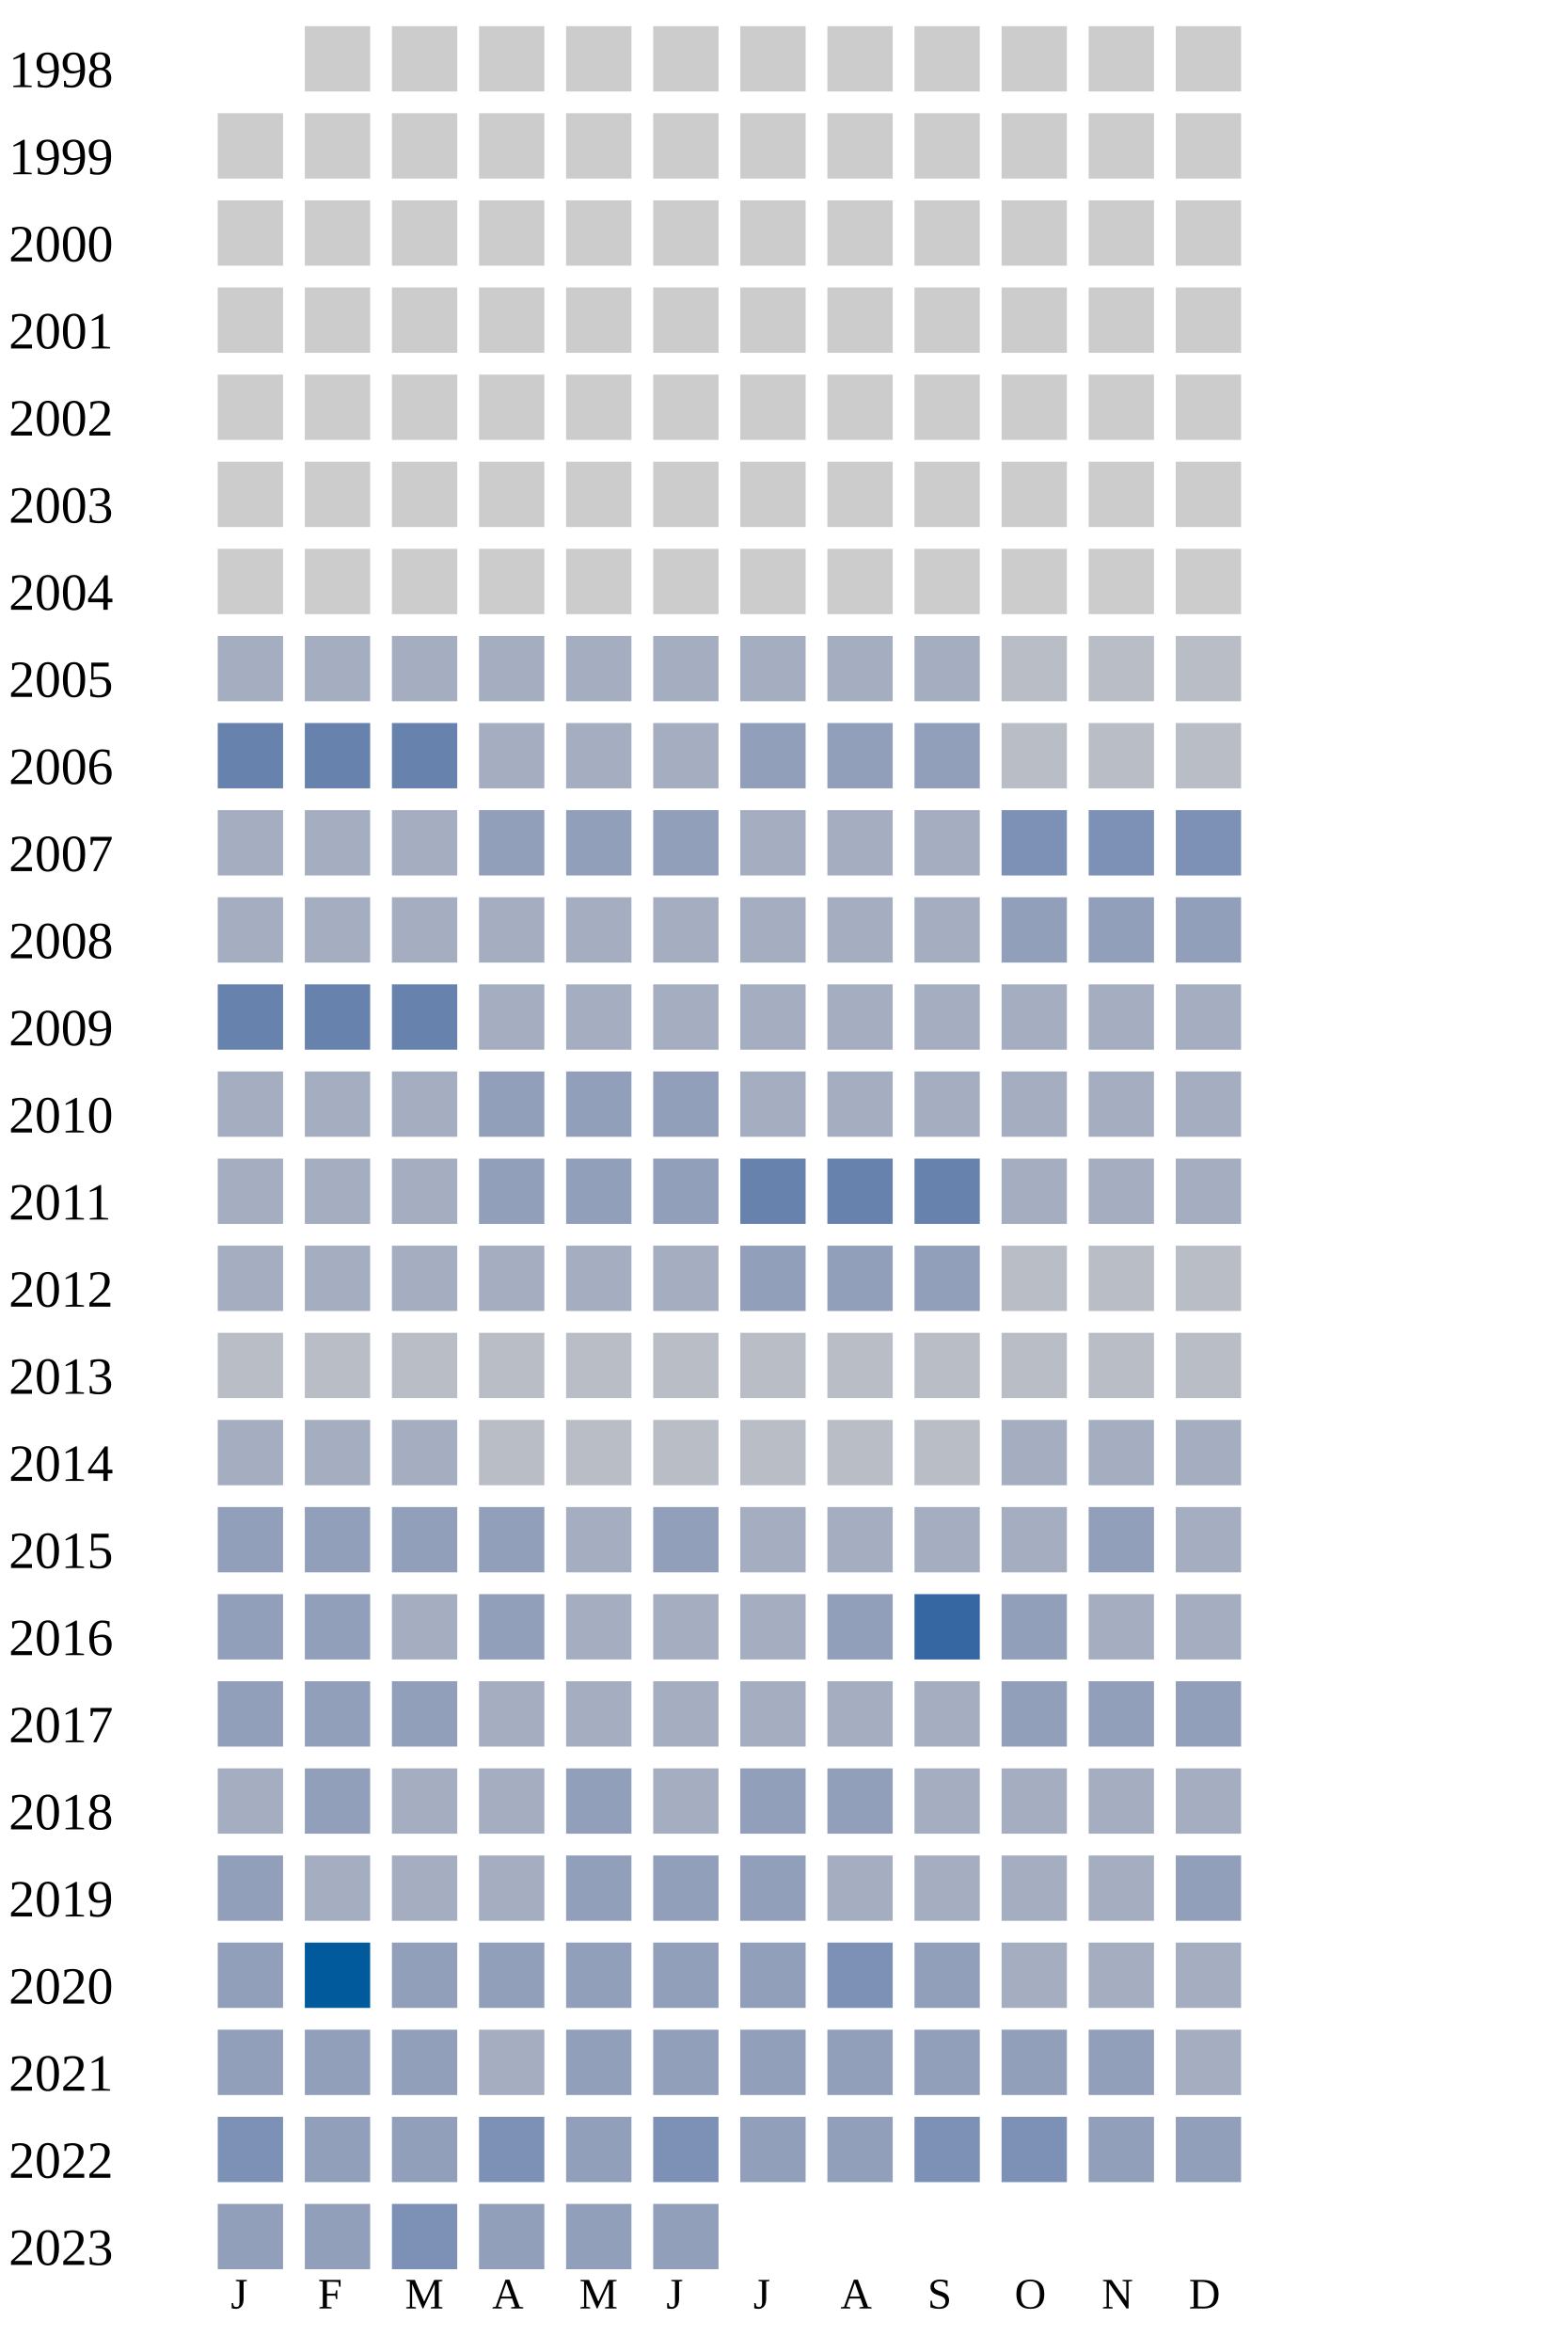
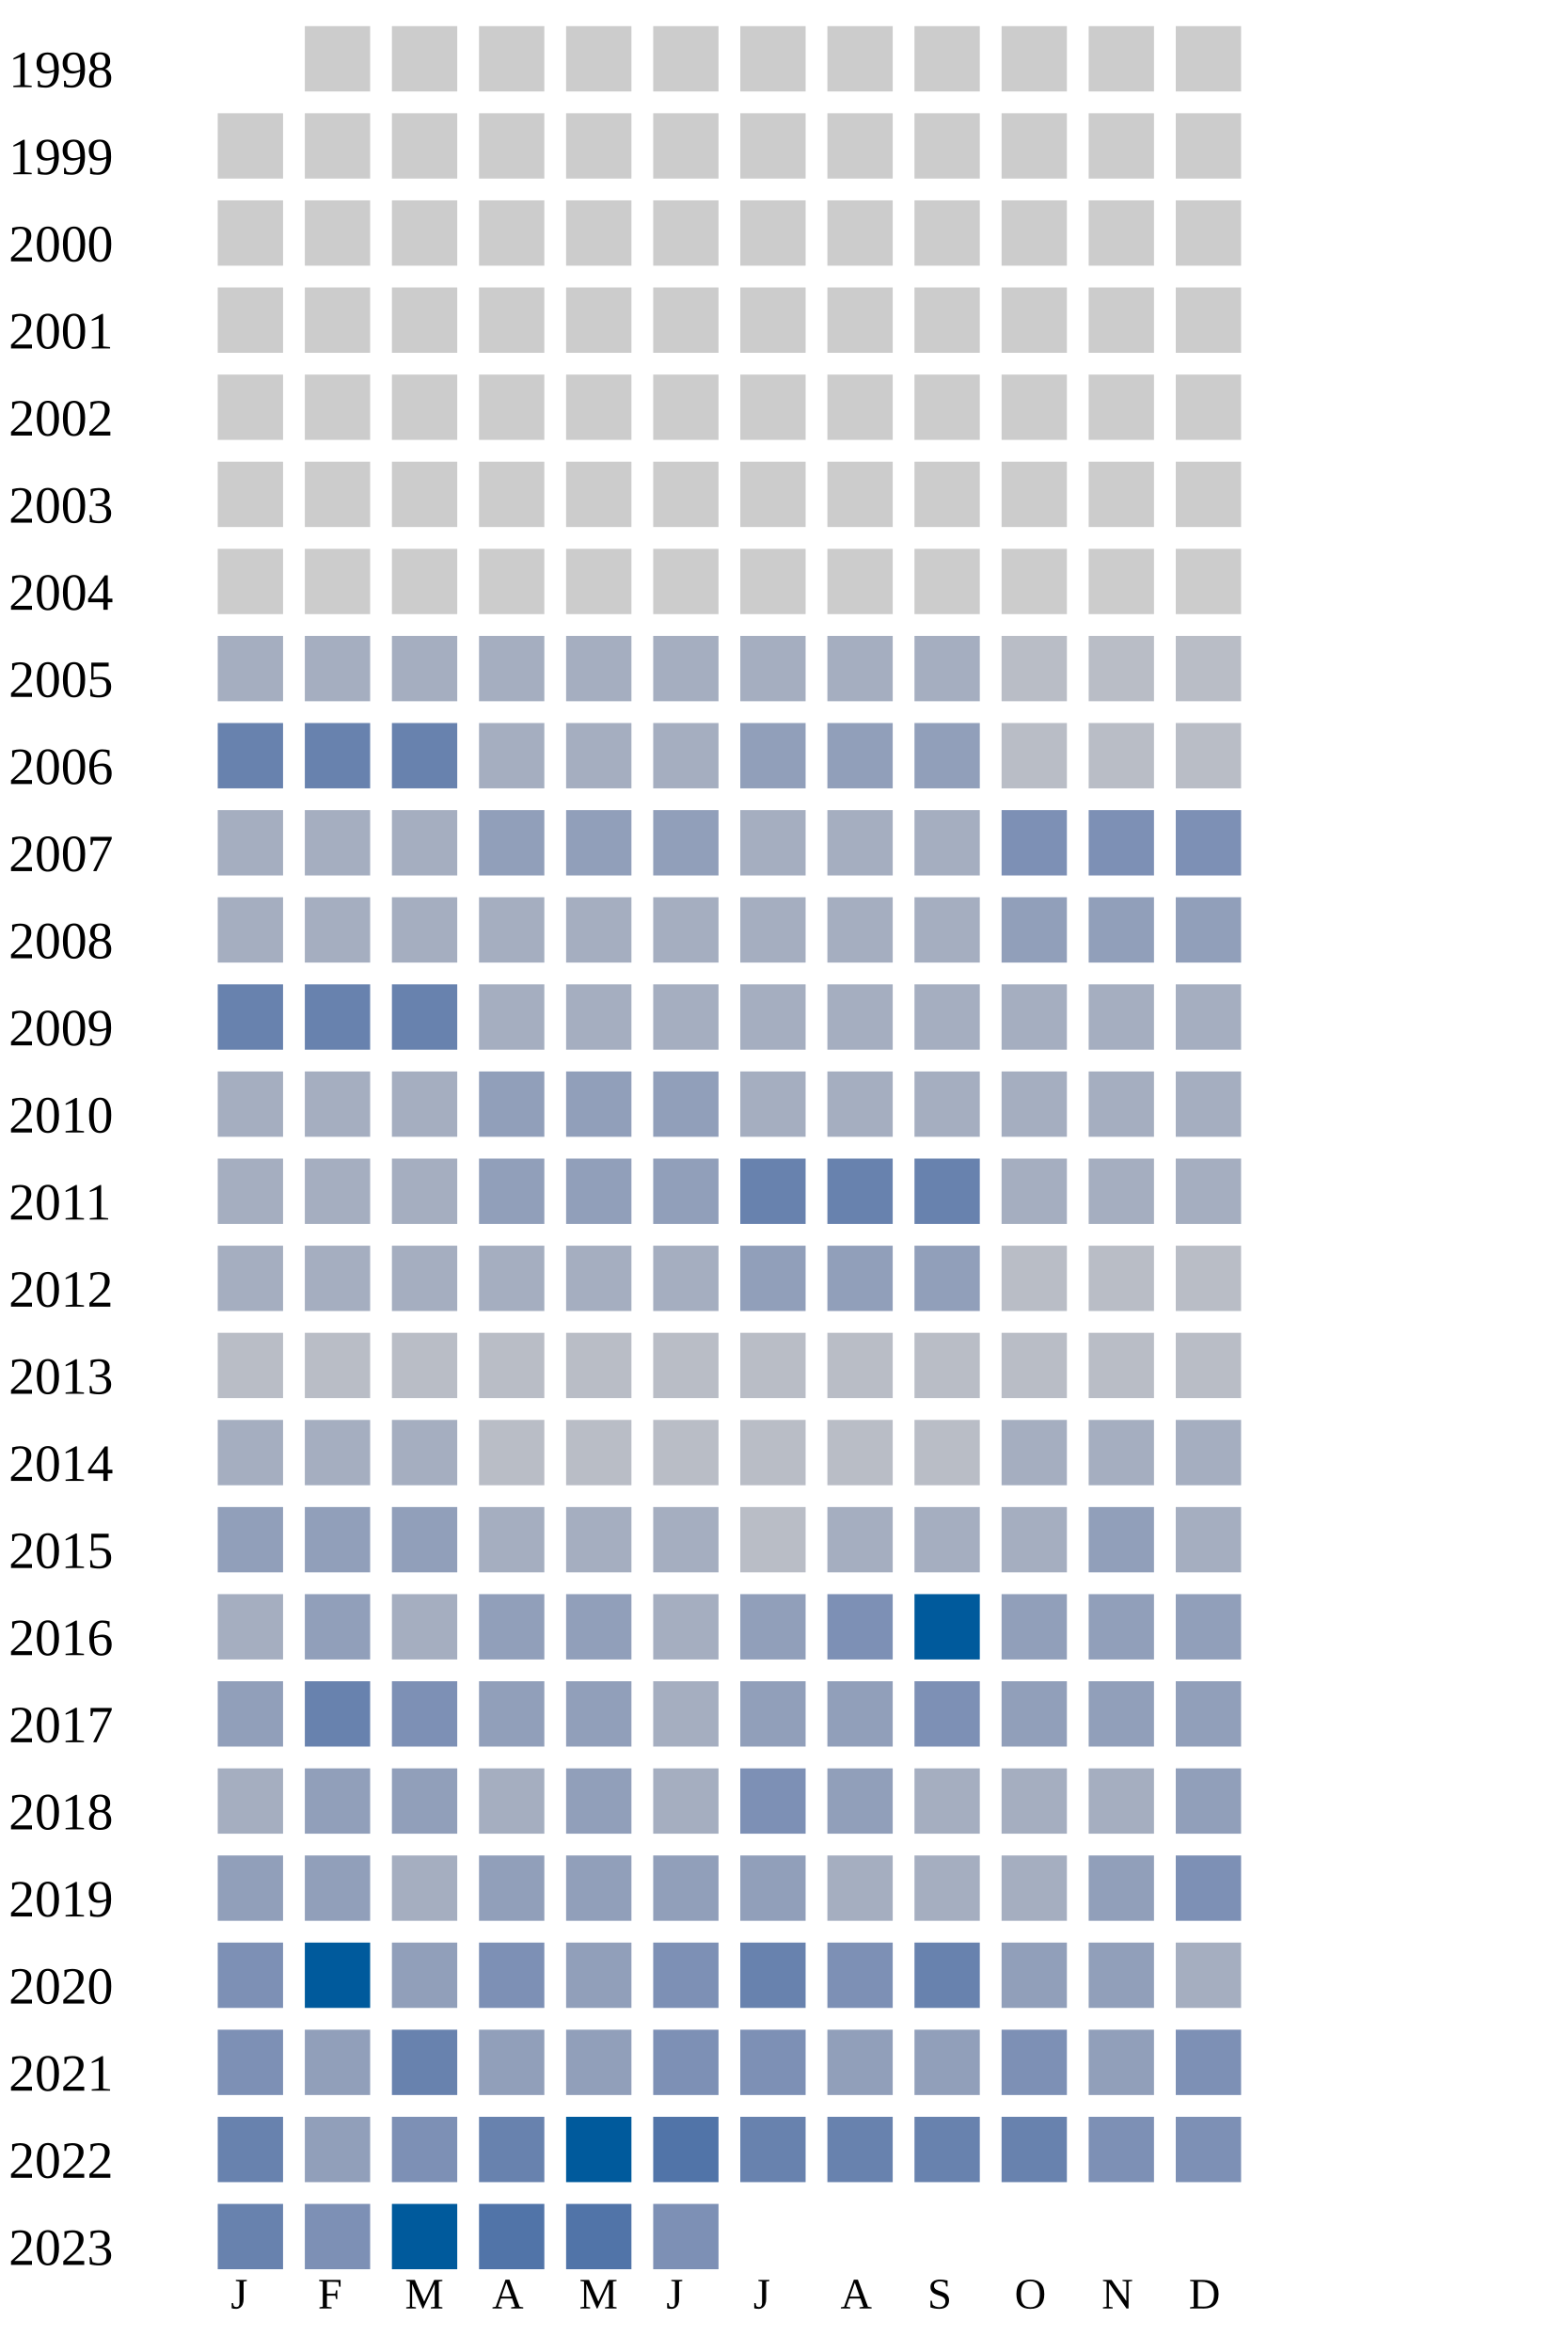
<svg xmlns="http://www.w3.org/2000/svg" width="360" height="540">
  <g transform="translate(0 0)">
    <text x="2" y="20">1998</text>
    <rect x="70" y="6" width="15" height="15" fill="#cccccc" />
    <rect x="90" y="6" width="15" height="15" fill="#cccccc" />
    <rect x="110" y="6" width="15" height="15" fill="#cccccc" />
    <rect x="130" y="6" width="15" height="15" fill="#cccccc" />
    <rect x="150" y="6" width="15" height="15" fill="#cccccc" />
    <rect x="170" y="6" width="15" height="15" fill="#cccccc" />
    <rect x="190" y="6" width="15" height="15" fill="#cccccc" />
    <rect x="210" y="6" width="15" height="15" fill="#cccccc" />
    <rect x="230" y="6" width="15" height="15" fill="#cccccc" />
    <rect x="250" y="6" width="15" height="15" fill="#cccccc" />
    <rect x="270" y="6" width="15" height="15" fill="#cccccc" />
  </g>
  <g transform="translate(0 20)">
    <text x="2" y="20">1999</text>
    <rect x="50" y="6" width="15" height="15" fill="#cccccc" />
    <rect x="70" y="6" width="15" height="15" fill="#cccccc" />
    <rect x="90" y="6" width="15" height="15" fill="#cccccc" />
    <rect x="110" y="6" width="15" height="15" fill="#cccccc" />
    <rect x="130" y="6" width="15" height="15" fill="#cccccc" />
    <rect x="150" y="6" width="15" height="15" fill="#cccccc" />
    <rect x="170" y="6" width="15" height="15" fill="#cccccc" />
    <rect x="190" y="6" width="15" height="15" fill="#cccccc" />
    <rect x="210" y="6" width="15" height="15" fill="#cccccc" />
    <rect x="230" y="6" width="15" height="15" fill="#cccccc" />
    <rect x="250" y="6" width="15" height="15" fill="#cccccc" />
    <rect x="270" y="6" width="15" height="15" fill="#cccccc" />
  </g>
  <g transform="translate(0 40)">
    <text x="2" y="20">2000</text>
    <rect x="50" y="6" width="15" height="15" fill="#cccccc" />
    <rect x="70" y="6" width="15" height="15" fill="#cccccc" />
    <rect x="90" y="6" width="15" height="15" fill="#cccccc" />
    <rect x="110" y="6" width="15" height="15" fill="#cccccc" />
    <rect x="130" y="6" width="15" height="15" fill="#cccccc" />
    <rect x="150" y="6" width="15" height="15" fill="#cccccc" />
    <rect x="170" y="6" width="15" height="15" fill="#cccccc" />
    <rect x="190" y="6" width="15" height="15" fill="#cccccc" />
    <rect x="210" y="6" width="15" height="15" fill="#cccccc" />
    <rect x="230" y="6" width="15" height="15" fill="#cccccc" />
    <rect x="250" y="6" width="15" height="15" fill="#cccccc" />
    <rect x="270" y="6" width="15" height="15" fill="#cccccc" />
  </g>
  <g transform="translate(0 60)">
    <text x="2" y="20">2001</text>
    <rect x="50" y="6" width="15" height="15" fill="#cccccc" />
    <rect x="70" y="6" width="15" height="15" fill="#cccccc" />
    <rect x="90" y="6" width="15" height="15" fill="#cccccc" />
    <rect x="110" y="6" width="15" height="15" fill="#cccccc" />
    <rect x="130" y="6" width="15" height="15" fill="#cccccc" />
    <rect x="150" y="6" width="15" height="15" fill="#cccccc" />
    <rect x="170" y="6" width="15" height="15" fill="#cccccc" />
    <rect x="190" y="6" width="15" height="15" fill="#cccccc" />
    <rect x="210" y="6" width="15" height="15" fill="#cccccc" />
    <rect x="230" y="6" width="15" height="15" fill="#cccccc" />
    <rect x="250" y="6" width="15" height="15" fill="#cccccc" />
    <rect x="270" y="6" width="15" height="15" fill="#cccccc" />
  </g>
  <g transform="translate(0 80)">
    <text x="2" y="20">2002</text>
    <rect x="50" y="6" width="15" height="15" fill="#cccccc" />
    <rect x="70" y="6" width="15" height="15" fill="#cccccc" />
    <rect x="90" y="6" width="15" height="15" fill="#cccccc" />
    <rect x="110" y="6" width="15" height="15" fill="#cccccc" />
    <rect x="130" y="6" width="15" height="15" fill="#cccccc" />
    <rect x="150" y="6" width="15" height="15" fill="#cccccc" />
    <rect x="170" y="6" width="15" height="15" fill="#cccccc" />
    <rect x="190" y="6" width="15" height="15" fill="#cccccc" />
    <rect x="210" y="6" width="15" height="15" fill="#cccccc" />
    <rect x="230" y="6" width="15" height="15" fill="#cccccc" />
    <rect x="250" y="6" width="15" height="15" fill="#cccccc" />
    <rect x="270" y="6" width="15" height="15" fill="#cccccc" />
  </g>
  <g transform="translate(0 100)">
    <text x="2" y="20">2003</text>
    <rect x="50" y="6" width="15" height="15" fill="#cccccc" />
    <rect x="70" y="6" width="15" height="15" fill="#cccccc" />
    <rect x="90" y="6" width="15" height="15" fill="#cccccc" />
    <rect x="110" y="6" width="15" height="15" fill="#cccccc" />
    <rect x="130" y="6" width="15" height="15" fill="#cccccc" />
    <rect x="150" y="6" width="15" height="15" fill="#cccccc" />
    <rect x="170" y="6" width="15" height="15" fill="#cccccc" />
    <rect x="190" y="6" width="15" height="15" fill="#cccccc" />
    <rect x="210" y="6" width="15" height="15" fill="#cccccc" />
    <rect x="230" y="6" width="15" height="15" fill="#cccccc" />
    <rect x="250" y="6" width="15" height="15" fill="#cccccc" />
    <rect x="270" y="6" width="15" height="15" fill="#cccccc" />
  </g>
  <g transform="translate(0 120)">
    <text x="2" y="20">2004</text>
    <rect x="50" y="6" width="15" height="15" fill="#cccccc" />
    <rect x="70" y="6" width="15" height="15" fill="#cccccc" />
    <rect x="90" y="6" width="15" height="15" fill="#cccccc" />
    <rect x="110" y="6" width="15" height="15" fill="#cccccc" />
    <rect x="130" y="6" width="15" height="15" fill="#cccccc" />
    <rect x="150" y="6" width="15" height="15" fill="#cccccc" />
    <rect x="170" y="6" width="15" height="15" fill="#cccccc" />
    <rect x="190" y="6" width="15" height="15" fill="#cccccc" />
    <rect x="210" y="6" width="15" height="15" fill="#cccccc" />
    <rect x="230" y="6" width="15" height="15" fill="#cccccc" />
    <rect x="250" y="6" width="15" height="15" fill="#cccccc" />
    <rect x="270" y="6" width="15" height="15" fill="#cccccc" />
  </g>
  <g transform="translate(0 140)">
    <text x="2" y="20">2005</text>
    <rect x="50" y="6" width="15" height="15" fill="#a5aec0" />
    <rect x="70" y="6" width="15" height="15" fill="#a5aec0" />
    <rect x="90" y="6" width="15" height="15" fill="#a5aec0" />
    <rect x="110" y="6" width="15" height="15" fill="#a5aec0" />
    <rect x="130" y="6" width="15" height="15" fill="#a5aec0" />
    <rect x="150" y="6" width="15" height="15" fill="#a5aec0" />
    <rect x="170" y="6" width="15" height="15" fill="#a5aec0" />
    <rect x="190" y="6" width="15" height="15" fill="#a5aec0" />
    <rect x="210" y="6" width="15" height="15" fill="#a5aec0" />
    <rect x="230" y="6" width="15" height="15" fill="#b9bdc6" />
    <rect x="250" y="6" width="15" height="15" fill="#b9bdc6" />
    <rect x="270" y="6" width="15" height="15" fill="#b9bdc6" />
  </g>
  <g transform="translate(0 160)">
    <text x="2" y="20">2006</text>
    <rect x="50" y="6" width="15" height="15" fill="#6882ae" />
    <rect x="70" y="6" width="15" height="15" fill="#6882ae" />
    <rect x="90" y="6" width="15" height="15" fill="#6882ae" />
    <rect x="110" y="6" width="15" height="15" fill="#a5aec0" />
    <rect x="130" y="6" width="15" height="15" fill="#a5aec0" />
    <rect x="150" y="6" width="15" height="15" fill="#a5aec0" />
    <rect x="170" y="6" width="15" height="15" fill="#919fba" />
    <rect x="190" y="6" width="15" height="15" fill="#919fba" />
    <rect x="210" y="6" width="15" height="15" fill="#919fba" />
    <rect x="230" y="6" width="15" height="15" fill="#b9bdc6" />
    <rect x="250" y="6" width="15" height="15" fill="#b9bdc6" />
    <rect x="270" y="6" width="15" height="15" fill="#b9bdc6" />
  </g>
  <g transform="translate(0 180)">
    <text x="2" y="20">2007</text>
    <rect x="50" y="6" width="15" height="15" fill="#a5aec0" />
    <rect x="70" y="6" width="15" height="15" fill="#a5aec0" />
    <rect x="90" y="6" width="15" height="15" fill="#a5aec0" />
    <rect x="110" y="6" width="15" height="15" fill="#919fba" />
    <rect x="130" y="6" width="15" height="15" fill="#919fba" />
    <rect x="150" y="6" width="15" height="15" fill="#919fba" />
    <rect x="170" y="6" width="15" height="15" fill="#a5aec0" />
    <rect x="190" y="6" width="15" height="15" fill="#a5aec0" />
    <rect x="210" y="6" width="15" height="15" fill="#a5aec0" />
    <rect x="230" y="6" width="15" height="15" fill="#7d90b5" />
    <rect x="250" y="6" width="15" height="15" fill="#7d90b5" />
    <rect x="270" y="6" width="15" height="15" fill="#7d90b5" />
  </g>
  <g transform="translate(0 200)">
    <text x="2" y="20">2008</text>
    <rect x="50" y="6" width="15" height="15" fill="#a5aec0" />
    <rect x="70" y="6" width="15" height="15" fill="#a5aec0" />
    <rect x="90" y="6" width="15" height="15" fill="#a5aec0" />
    <rect x="110" y="6" width="15" height="15" fill="#a5aec0" />
    <rect x="130" y="6" width="15" height="15" fill="#a5aec0" />
    <rect x="150" y="6" width="15" height="15" fill="#a5aec0" />
    <rect x="170" y="6" width="15" height="15" fill="#a5aec0" />
    <rect x="190" y="6" width="15" height="15" fill="#a5aec0" />
    <rect x="210" y="6" width="15" height="15" fill="#a5aec0" />
    <rect x="230" y="6" width="15" height="15" fill="#919fba" />
    <rect x="250" y="6" width="15" height="15" fill="#919fba" />
    <rect x="270" y="6" width="15" height="15" fill="#919fba" />
  </g>
  <g transform="translate(0 220)">
    <text x="2" y="20">2009</text>
    <rect x="50" y="6" width="15" height="15" fill="#6882ae" />
    <rect x="70" y="6" width="15" height="15" fill="#6882ae" />
    <rect x="90" y="6" width="15" height="15" fill="#6882ae" />
    <rect x="110" y="6" width="15" height="15" fill="#a5aec0" />
    <rect x="130" y="6" width="15" height="15" fill="#a5aec0" />
    <rect x="150" y="6" width="15" height="15" fill="#a5aec0" />
    <rect x="170" y="6" width="15" height="15" fill="#a5aec0" />
    <rect x="190" y="6" width="15" height="15" fill="#a5aec0" />
    <rect x="210" y="6" width="15" height="15" fill="#a5aec0" />
    <rect x="230" y="6" width="15" height="15" fill="#a5aec0" />
    <rect x="250" y="6" width="15" height="15" fill="#a5aec0" />
    <rect x="270" y="6" width="15" height="15" fill="#a5aec0" />
  </g>
  <g transform="translate(0 240)">
    <text x="2" y="20">2010</text>
    <rect x="50" y="6" width="15" height="15" fill="#a5aec0" />
    <rect x="70" y="6" width="15" height="15" fill="#a5aec0" />
    <rect x="90" y="6" width="15" height="15" fill="#a5aec0" />
    <rect x="110" y="6" width="15" height="15" fill="#919fba" />
    <rect x="130" y="6" width="15" height="15" fill="#919fba" />
    <rect x="150" y="6" width="15" height="15" fill="#919fba" />
    <rect x="170" y="6" width="15" height="15" fill="#a5aec0" />
    <rect x="190" y="6" width="15" height="15" fill="#a5aec0" />
    <rect x="210" y="6" width="15" height="15" fill="#a5aec0" />
    <rect x="230" y="6" width="15" height="15" fill="#a5aec0" />
    <rect x="250" y="6" width="15" height="15" fill="#a5aec0" />
    <rect x="270" y="6" width="15" height="15" fill="#a5aec0" />
  </g>
  <g transform="translate(0 260)">
    <text x="2" y="20">2011</text>
    <rect x="50" y="6" width="15" height="15" fill="#a5aec0" />
    <rect x="70" y="6" width="15" height="15" fill="#a5aec0" />
    <rect x="90" y="6" width="15" height="15" fill="#a5aec0" />
    <rect x="110" y="6" width="15" height="15" fill="#919fba" />
    <rect x="130" y="6" width="15" height="15" fill="#919fba" />
    <rect x="150" y="6" width="15" height="15" fill="#919fba" />
    <rect x="170" y="6" width="15" height="15" fill="#6882ae" />
    <rect x="190" y="6" width="15" height="15" fill="#6882ae" />
    <rect x="210" y="6" width="15" height="15" fill="#6882ae" />
    <rect x="230" y="6" width="15" height="15" fill="#a5aec0" />
    <rect x="250" y="6" width="15" height="15" fill="#a5aec0" />
    <rect x="270" y="6" width="15" height="15" fill="#a5aec0" />
  </g>
  <g transform="translate(0 280)">
    <text x="2" y="20">2012</text>
    <rect x="50" y="6" width="15" height="15" fill="#a5aec0" />
    <rect x="70" y="6" width="15" height="15" fill="#a5aec0" />
    <rect x="90" y="6" width="15" height="15" fill="#a5aec0" />
    <rect x="110" y="6" width="15" height="15" fill="#a5aec0" />
    <rect x="130" y="6" width="15" height="15" fill="#a5aec0" />
    <rect x="150" y="6" width="15" height="15" fill="#a5aec0" />
    <rect x="170" y="6" width="15" height="15" fill="#919fba" />
    <rect x="190" y="6" width="15" height="15" fill="#919fba" />
    <rect x="210" y="6" width="15" height="15" fill="#919fba" />
    <rect x="230" y="6" width="15" height="15" fill="#b9bdc6" />
    <rect x="250" y="6" width="15" height="15" fill="#b9bdc6" />
    <rect x="270" y="6" width="15" height="15" fill="#b9bdc6" />
  </g>
  <g transform="translate(0 300)">
    <text x="2" y="20">2013</text>
    <rect x="50" y="6" width="15" height="15" fill="#b9bdc6" />
    <rect x="70" y="6" width="15" height="15" fill="#b9bdc6" />
    <rect x="90" y="6" width="15" height="15" fill="#b9bdc6" />
    <rect x="110" y="6" width="15" height="15" fill="#b9bdc6" />
    <rect x="130" y="6" width="15" height="15" fill="#b9bdc6" />
    <rect x="150" y="6" width="15" height="15" fill="#b9bdc6" />
    <rect x="170" y="6" width="15" height="15" fill="#b9bdc6" />
    <rect x="190" y="6" width="15" height="15" fill="#b9bdc6" />
    <rect x="210" y="6" width="15" height="15" fill="#b9bdc6" />
    <rect x="230" y="6" width="15" height="15" fill="#b9bdc6" />
    <rect x="250" y="6" width="15" height="15" fill="#b9bdc6" />
    <rect x="270" y="6" width="15" height="15" fill="#b9bdc6" />
  </g>
  <g transform="translate(0 320)">
    <text x="2" y="20">2014</text>
    <rect x="50" y="6" width="15" height="15" fill="#a5aec0" />
    <rect x="70" y="6" width="15" height="15" fill="#a5aec0" />
    <rect x="90" y="6" width="15" height="15" fill="#a5aec0" />
    <rect x="110" y="6" width="15" height="15" fill="#b9bdc6" />
    <rect x="130" y="6" width="15" height="15" fill="#b9bdc6" />
    <rect x="150" y="6" width="15" height="15" fill="#b9bdc6" />
    <rect x="170" y="6" width="15" height="15" fill="#b9bdc6" />
    <rect x="190" y="6" width="15" height="15" fill="#b9bdc6" />
    <rect x="210" y="6" width="15" height="15" fill="#b9bdc6" />
    <rect x="230" y="6" width="15" height="15" fill="#a5aec0" />
    <rect x="250" y="6" width="15" height="15" fill="#a5aec0" />
    <rect x="270" y="6" width="15" height="15" fill="#a5aec0" />
  </g>
  <g transform="translate(0 340)">
    <text x="2" y="20">2015</text>
    <rect x="50" y="6" width="15" height="15" fill="#919fba" />
    <rect x="70" y="6" width="15" height="15" fill="#919fba" />
    <rect x="90" y="6" width="15" height="15" fill="#919fba" />
-     <rect x="110" y="6" width="15" height="15" fill="#919fba" />
-     <rect x="130" y="6" width="15" height="15" fill="#a5aec0" />
-     <rect x="150" y="6" width="15" height="15" fill="#919fba" />
-     <rect x="170" y="6" width="15" height="15" fill="#a5aec0" />
+     <rect x="110" y="6" width="15" height="15" fill="#a5aec0" />
+     <rect x="130" y="6" width="15" height="15" fill="#a5aec0" />
+     <rect x="150" y="6" width="15" height="15" fill="#a5aec0" />
+     <rect x="170" y="6" width="15" height="15" fill="#b9bdc6" />
    <rect x="190" y="6" width="15" height="15" fill="#a5aec0" />
    <rect x="210" y="6" width="15" height="15" fill="#a5aec0" />
    <rect x="230" y="6" width="15" height="15" fill="#a5aec0" />
    <rect x="250" y="6" width="15" height="15" fill="#919fba" />
    <rect x="270" y="6" width="15" height="15" fill="#a5aec0" />
  </g>
  <g transform="translate(0 360)">
    <text x="2" y="20">2016</text>
-     <rect x="50" y="6" width="15" height="15" fill="#919fba" />
-     <rect x="70" y="6" width="15" height="15" fill="#919fba" />
-     <rect x="90" y="6" width="15" height="15" fill="#a5aec0" />
-     <rect x="110" y="6" width="15" height="15" fill="#919fba" />
-     <rect x="130" y="6" width="15" height="15" fill="#a5aec0" />
-     <rect x="150" y="6" width="15" height="15" fill="#a5aec0" />
-     <rect x="170" y="6" width="15" height="15" fill="#a5aec0" />
-     <rect x="190" y="6" width="15" height="15" fill="#919fba" />
-     <rect x="210" y="6" width="15" height="15" fill="#3667a2" />
+     <rect x="50" y="6" width="15" height="15" fill="#a5aec0" />
+     <rect x="70" y="6" width="15" height="15" fill="#919fba" />
+     <rect x="90" y="6" width="15" height="15" fill="#a5aec0" />
+     <rect x="110" y="6" width="15" height="15" fill="#919fba" />
+     <rect x="130" y="6" width="15" height="15" fill="#919fba" />
+     <rect x="150" y="6" width="15" height="15" fill="#a5aec0" />
+     <rect x="170" y="6" width="15" height="15" fill="#919fba" />
+     <rect x="190" y="6" width="15" height="15" fill="#7d90b5" />
+     <rect x="210" y="6" width="15" height="15" fill="#005a9c" />
    <rect x="230" y="6" width="15" height="15" fill="#919fba" />
-     <rect x="250" y="6" width="15" height="15" fill="#a5aec0" />
-     <rect x="270" y="6" width="15" height="15" fill="#a5aec0" />
+     <rect x="250" y="6" width="15" height="15" fill="#919fba" />
+     <rect x="270" y="6" width="15" height="15" fill="#919fba" />
  </g>
  <g transform="translate(0 380)">
    <text x="2" y="20">2017</text>
    <rect x="50" y="6" width="15" height="15" fill="#919fba" />
-     <rect x="70" y="6" width="15" height="15" fill="#919fba" />
-     <rect x="90" y="6" width="15" height="15" fill="#919fba" />
-     <rect x="110" y="6" width="15" height="15" fill="#a5aec0" />
-     <rect x="130" y="6" width="15" height="15" fill="#a5aec0" />
-     <rect x="150" y="6" width="15" height="15" fill="#a5aec0" />
-     <rect x="170" y="6" width="15" height="15" fill="#a5aec0" />
-     <rect x="190" y="6" width="15" height="15" fill="#a5aec0" />
-     <rect x="210" y="6" width="15" height="15" fill="#a5aec0" />
+     <rect x="70" y="6" width="15" height="15" fill="#6882ae" />
+     <rect x="90" y="6" width="15" height="15" fill="#7d90b5" />
+     <rect x="110" y="6" width="15" height="15" fill="#919fba" />
+     <rect x="130" y="6" width="15" height="15" fill="#919fba" />
+     <rect x="150" y="6" width="15" height="15" fill="#a5aec0" />
+     <rect x="170" y="6" width="15" height="15" fill="#919fba" />
+     <rect x="190" y="6" width="15" height="15" fill="#919fba" />
+     <rect x="210" y="6" width="15" height="15" fill="#7d90b5" />
    <rect x="230" y="6" width="15" height="15" fill="#919fba" />
    <rect x="250" y="6" width="15" height="15" fill="#919fba" />
    <rect x="270" y="6" width="15" height="15" fill="#919fba" />
  </g>
  <g transform="translate(0 400)">
    <text x="2" y="20">2018</text>
    <rect x="50" y="6" width="15" height="15" fill="#a5aec0" />
    <rect x="70" y="6" width="15" height="15" fill="#919fba" />
-     <rect x="90" y="6" width="15" height="15" fill="#a5aec0" />
-     <rect x="110" y="6" width="15" height="15" fill="#a5aec0" />
-     <rect x="130" y="6" width="15" height="15" fill="#919fba" />
-     <rect x="150" y="6" width="15" height="15" fill="#a5aec0" />
-     <rect x="170" y="6" width="15" height="15" fill="#919fba" />
+     <rect x="90" y="6" width="15" height="15" fill="#919fba" />
+     <rect x="110" y="6" width="15" height="15" fill="#a5aec0" />
+     <rect x="130" y="6" width="15" height="15" fill="#919fba" />
+     <rect x="150" y="6" width="15" height="15" fill="#a5aec0" />
+     <rect x="170" y="6" width="15" height="15" fill="#7d90b5" />
    <rect x="190" y="6" width="15" height="15" fill="#919fba" />
    <rect x="210" y="6" width="15" height="15" fill="#a5aec0" />
    <rect x="230" y="6" width="15" height="15" fill="#a5aec0" />
    <rect x="250" y="6" width="15" height="15" fill="#a5aec0" />
-     <rect x="270" y="6" width="15" height="15" fill="#a5aec0" />
+     <rect x="270" y="6" width="15" height="15" fill="#919fba" />
  </g>
  <g transform="translate(0 420)">
    <text x="2" y="20">2019</text>
    <rect x="50" y="6" width="15" height="15" fill="#919fba" />
-     <rect x="70" y="6" width="15" height="15" fill="#a5aec0" />
-     <rect x="90" y="6" width="15" height="15" fill="#a5aec0" />
-     <rect x="110" y="6" width="15" height="15" fill="#a5aec0" />
+     <rect x="70" y="6" width="15" height="15" fill="#919fba" />
+     <rect x="90" y="6" width="15" height="15" fill="#a5aec0" />
+     <rect x="110" y="6" width="15" height="15" fill="#919fba" />
    <rect x="130" y="6" width="15" height="15" fill="#919fba" />
    <rect x="150" y="6" width="15" height="15" fill="#919fba" />
    <rect x="170" y="6" width="15" height="15" fill="#919fba" />
    <rect x="190" y="6" width="15" height="15" fill="#a5aec0" />
    <rect x="210" y="6" width="15" height="15" fill="#a5aec0" />
    <rect x="230" y="6" width="15" height="15" fill="#a5aec0" />
-     <rect x="250" y="6" width="15" height="15" fill="#a5aec0" />
-     <rect x="270" y="6" width="15" height="15" fill="#919fba" />
+     <rect x="250" y="6" width="15" height="15" fill="#919fba" />
+     <rect x="270" y="6" width="15" height="15" fill="#7d90b5" />
  </g>
  <g transform="translate(0 440)">
    <text x="2" y="20">2020</text>
-     <rect x="50" y="6" width="15" height="15" fill="#919fba" />
+     <rect x="50" y="6" width="15" height="15" fill="#7d90b5" />
    <rect x="70" y="6" width="15" height="15" fill="#005a9c" />
    <rect x="90" y="6" width="15" height="15" fill="#919fba" />
-     <rect x="110" y="6" width="15" height="15" fill="#919fba" />
-     <rect x="130" y="6" width="15" height="15" fill="#919fba" />
-     <rect x="150" y="6" width="15" height="15" fill="#919fba" />
-     <rect x="170" y="6" width="15" height="15" fill="#919fba" />
+     <rect x="110" y="6" width="15" height="15" fill="#7d90b5" />
+     <rect x="130" y="6" width="15" height="15" fill="#919fba" />
+     <rect x="150" y="6" width="15" height="15" fill="#7d90b5" />
+     <rect x="170" y="6" width="15" height="15" fill="#6882ae" />
    <rect x="190" y="6" width="15" height="15" fill="#7d90b5" />
-     <rect x="210" y="6" width="15" height="15" fill="#919fba" />
-     <rect x="230" y="6" width="15" height="15" fill="#a5aec0" />
-     <rect x="250" y="6" width="15" height="15" fill="#a5aec0" />
+     <rect x="210" y="6" width="15" height="15" fill="#6882ae" />
+     <rect x="230" y="6" width="15" height="15" fill="#919fba" />
+     <rect x="250" y="6" width="15" height="15" fill="#919fba" />
    <rect x="270" y="6" width="15" height="15" fill="#a5aec0" />
  </g>
  <g transform="translate(0 460)">
    <text x="2" y="20">2021</text>
-     <rect x="50" y="6" width="15" height="15" fill="#919fba" />
-     <rect x="70" y="6" width="15" height="15" fill="#919fba" />
-     <rect x="90" y="6" width="15" height="15" fill="#919fba" />
-     <rect x="110" y="6" width="15" height="15" fill="#a5aec0" />
-     <rect x="130" y="6" width="15" height="15" fill="#919fba" />
-     <rect x="150" y="6" width="15" height="15" fill="#919fba" />
-     <rect x="170" y="6" width="15" height="15" fill="#919fba" />
+     <rect x="50" y="6" width="15" height="15" fill="#7d90b5" />
+     <rect x="70" y="6" width="15" height="15" fill="#919fba" />
+     <rect x="90" y="6" width="15" height="15" fill="#6882ae" />
+     <rect x="110" y="6" width="15" height="15" fill="#919fba" />
+     <rect x="130" y="6" width="15" height="15" fill="#919fba" />
+     <rect x="150" y="6" width="15" height="15" fill="#7d90b5" />
+     <rect x="170" y="6" width="15" height="15" fill="#7d90b5" />
    <rect x="190" y="6" width="15" height="15" fill="#919fba" />
    <rect x="210" y="6" width="15" height="15" fill="#919fba" />
-     <rect x="230" y="6" width="15" height="15" fill="#919fba" />
-     <rect x="250" y="6" width="15" height="15" fill="#919fba" />
-     <rect x="270" y="6" width="15" height="15" fill="#a5aec0" />
+     <rect x="230" y="6" width="15" height="15" fill="#7d90b5" />
+     <rect x="250" y="6" width="15" height="15" fill="#919fba" />
+     <rect x="270" y="6" width="15" height="15" fill="#7d90b5" />
  </g>
  <g transform="translate(0 480)">
    <text x="2" y="20">2022</text>
-     <rect x="50" y="6" width="15" height="15" fill="#7d90b5" />
-     <rect x="70" y="6" width="15" height="15" fill="#919fba" />
-     <rect x="90" y="6" width="15" height="15" fill="#919fba" />
-     <rect x="110" y="6" width="15" height="15" fill="#7d90b5" />
-     <rect x="130" y="6" width="15" height="15" fill="#919fba" />
-     <rect x="150" y="6" width="15" height="15" fill="#7d90b5" />
-     <rect x="170" y="6" width="15" height="15" fill="#919fba" />
-     <rect x="190" y="6" width="15" height="15" fill="#919fba" />
-     <rect x="210" y="6" width="15" height="15" fill="#7d90b5" />
-     <rect x="230" y="6" width="15" height="15" fill="#7d90b5" />
-     <rect x="250" y="6" width="15" height="15" fill="#919fba" />
-     <rect x="270" y="6" width="15" height="15" fill="#919fba" />
+     <rect x="50" y="6" width="15" height="15" fill="#6882ae" />
+     <rect x="70" y="6" width="15" height="15" fill="#919fba" />
+     <rect x="90" y="6" width="15" height="15" fill="#7d90b5" />
+     <rect x="110" y="6" width="15" height="15" fill="#6882ae" />
+     <rect x="130" y="6" width="15" height="15" fill="#005a9c" />
+     <rect x="150" y="6" width="15" height="15" fill="#5174a8" />
+     <rect x="170" y="6" width="15" height="15" fill="#6882ae" />
+     <rect x="190" y="6" width="15" height="15" fill="#6882ae" />
+     <rect x="210" y="6" width="15" height="15" fill="#6882ae" />
+     <rect x="230" y="6" width="15" height="15" fill="#6882ae" />
+     <rect x="250" y="6" width="15" height="15" fill="#7d90b5" />
+     <rect x="270" y="6" width="15" height="15" fill="#7d90b5" />
  </g>
  <g transform="translate(0 500)">
    <text x="2" y="20">2023</text>
-     <rect x="50" y="6" width="15" height="15" fill="#919fba" />
-     <rect x="70" y="6" width="15" height="15" fill="#919fba" />
-     <rect x="90" y="6" width="15" height="15" fill="#7d90b5" />
-     <rect x="110" y="6" width="15" height="15" fill="#919fba" />
-     <rect x="130" y="6" width="15" height="15" fill="#919fba" />
-     <rect x="150" y="6" width="15" height="15" fill="#919fba" />
+     <rect x="50" y="6" width="15" height="15" fill="#6882ae" />
+     <rect x="70" y="6" width="15" height="15" fill="#7d90b5" />
+     <rect x="90" y="6" width="15" height="15" fill="#005a9c" />
+     <rect x="110" y="6" width="15" height="15" fill="#5174a8" />
+     <rect x="130" y="6" width="15" height="15" fill="#5174a8" />
+     <rect x="150" y="6" width="15" height="15" fill="#7d90b5" />
  </g>
  <text style="font-size: 10px; text-align: center" x="53" y="530">J</text>
  <text style="font-size: 10px; text-align: center" x="73" y="530">F</text>
  <text style="font-size: 10px; text-align: center" x="93" y="530">M</text>
  <text style="font-size: 10px; text-align: center" x="113" y="530">A</text>
  <text style="font-size: 10px; text-align: center" x="133" y="530">M</text>
  <text style="font-size: 10px; text-align: center" x="153" y="530">J</text>
  <text style="font-size: 10px; text-align: center" x="173" y="530">J</text>
  <text style="font-size: 10px; text-align: center" x="193" y="530">A</text>
  <text style="font-size: 10px; text-align: center" x="213" y="530">S</text>
  <text style="font-size: 10px; text-align: center" x="233" y="530">O</text>
  <text style="font-size: 10px; text-align: center" x="253" y="530">N</text>
  <text style="font-size: 10px; text-align: center" x="273" y="530">D</text>
  <text style="font-size: 10px;" x="155" y="549">Less</text>
  <rect fill="#b9bdc6" width="10" height="10" x="180" y="540" />
  <rect fill="#919fba" width="10" height="10" x="195" y="540" />
  <rect fill="#6882ae" width="10" height="10" x="210" y="540" />
  <rect fill="#005a9c" width="10" height="10" x="225" y="540" />
  <text x="240" y="549" style="font-size: 10px;">More</text>
</svg>
